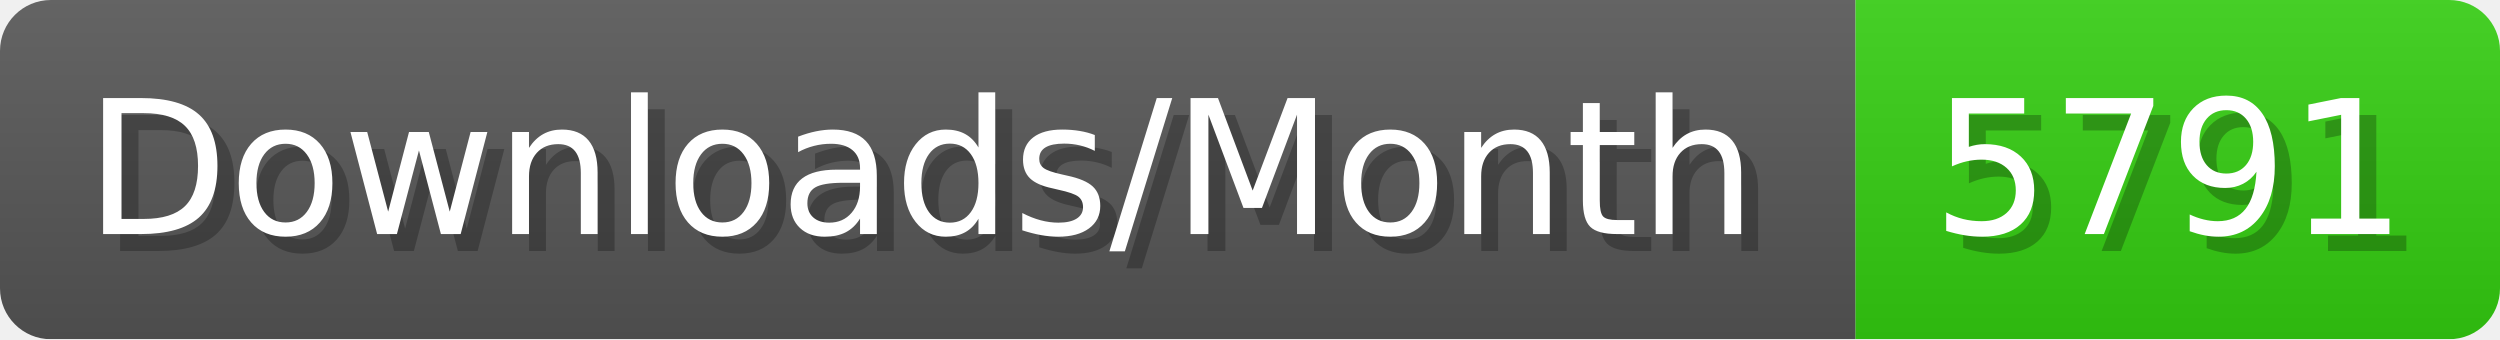
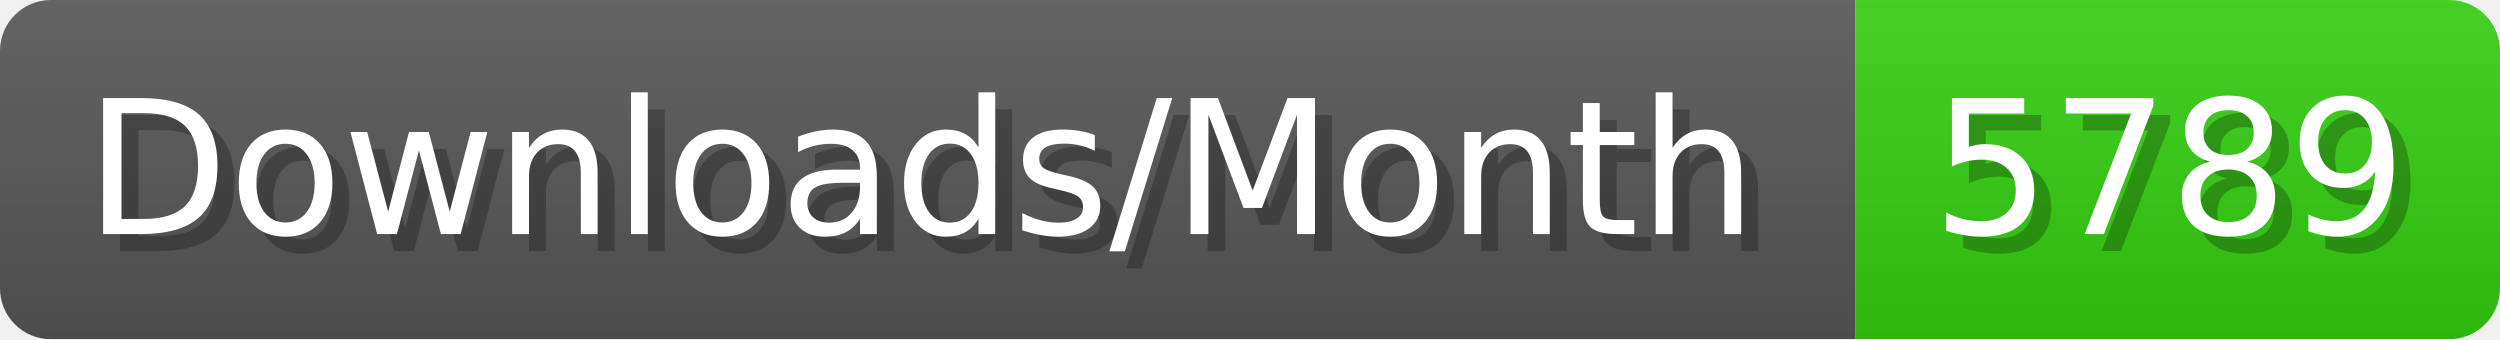
- <svg xmlns="http://www.w3.org/2000/svg" width="147.4" height="20" viewBox="0 0 1474 200" role="img" aria-label="Downloads/Month: 5791">
+ <svg xmlns="http://www.w3.org/2000/svg" width="147.4" height="20" viewBox="0 0 1474 200" role="img" aria-label="Downloads/Month: 5789">
  <linearGradient id="YlXUI" x2="0" y2="100%">
    <stop offset="0" stop-opacity=".1" stop-color="#EEE" />
    <stop offset="1" stop-opacity=".1" />
  </linearGradient>
  <mask id="JHhop">
    <rect width="1474" height="200" rx="30" fill="#FFF" />
  </mask>
  <g mask="url(#JHhop)">
    <rect width="1094" height="200" fill="#555" />
    <rect width="380" height="200" fill="#3C1" x="1094" />
    <rect width="1474" height="200" fill="url(#YlXUI)" />
  </g>
  <g aria-hidden="true" fill="#fff" text-anchor="start" font-family="Verdana,DejaVu Sans,sans-serif" font-size="110">
    <text x="60" y="148" textLength="994" fill="#000" opacity="0.25">Downloads/Month</text>
    <text x="50" y="138" textLength="994">Downloads/Month</text>
-     <text x="1149" y="148" textLength="280" fill="#000" opacity="0.25">5791</text>
-     <text x="1139" y="138" textLength="280">5791</text>
+     <text x="1149" y="148" textLength="280" fill="#000" opacity="0.25">5789</text>
+     <text x="1139" y="138" textLength="280">5789</text>
  </g>
</svg>
